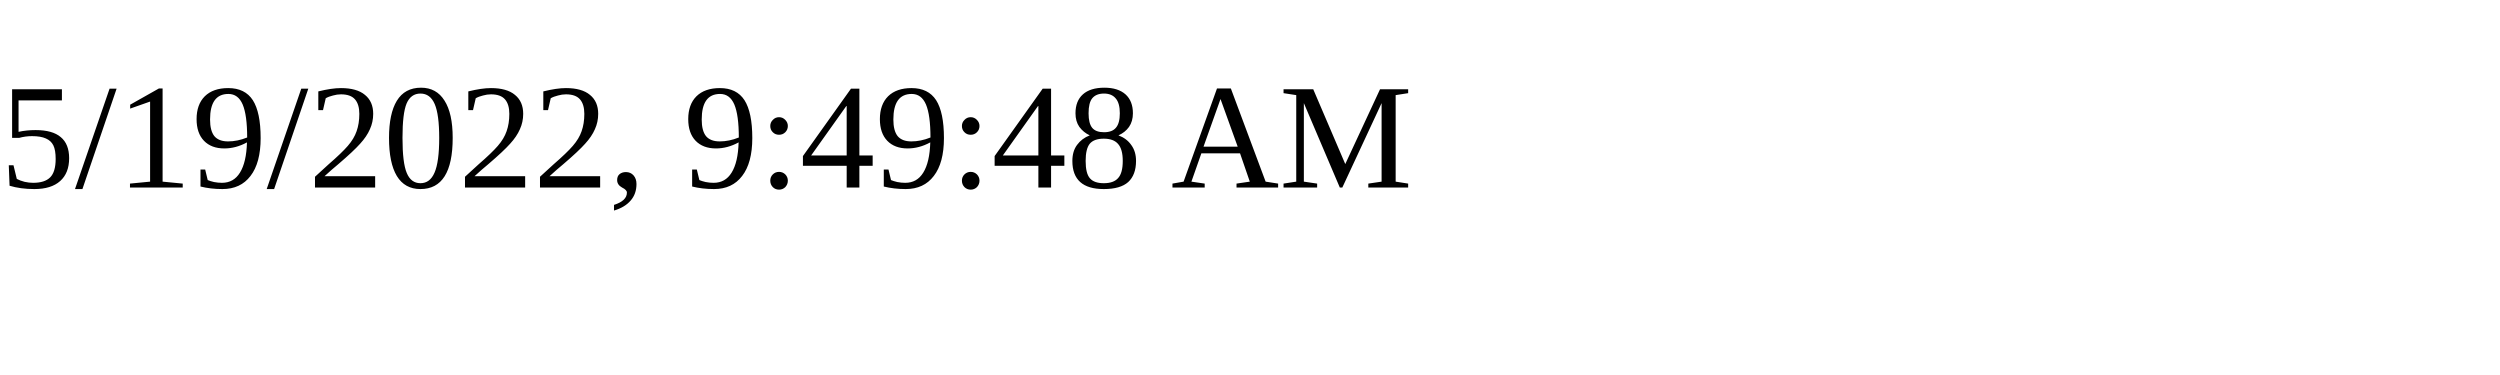
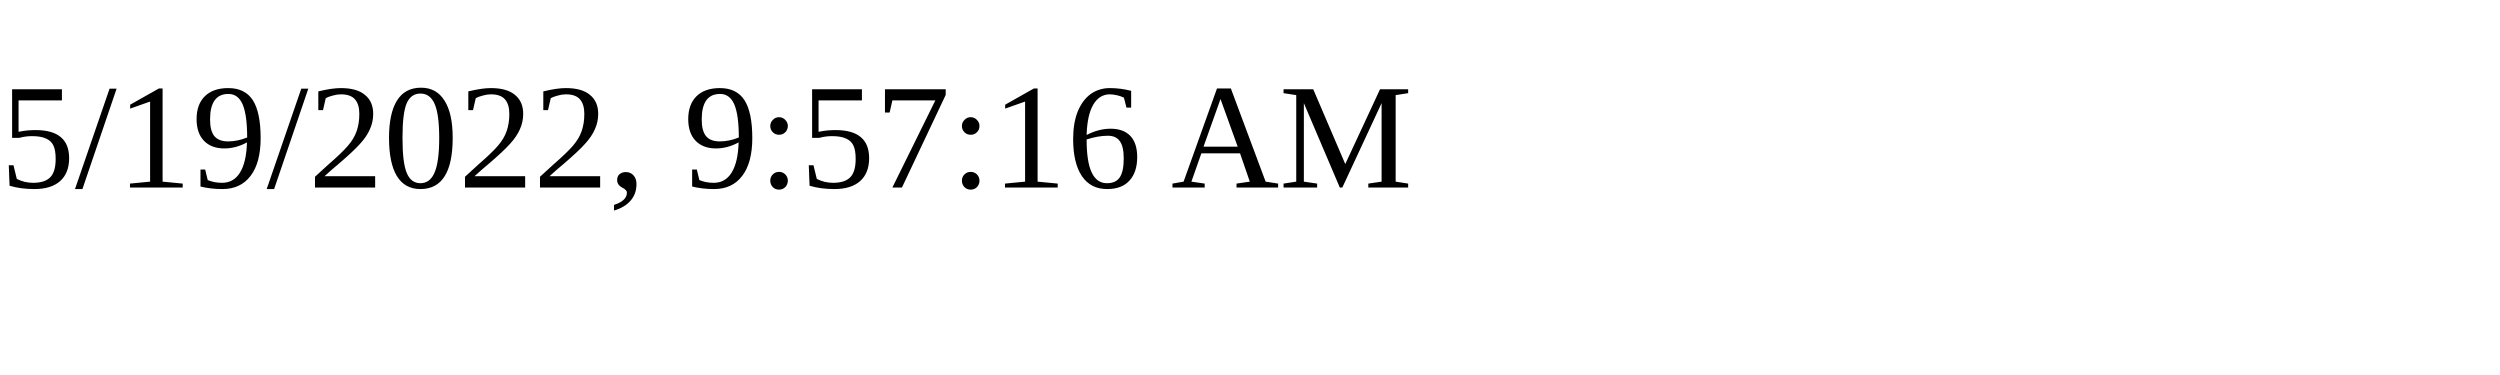
<svg xmlns="http://www.w3.org/2000/svg" height="30" width="200">
-   <text x="0" y="15">5/19/2022, 9:49:48 AM</text>
+   <text x="0" y="15">5/19/2022, 9:57:16 AM</text>
</svg>
